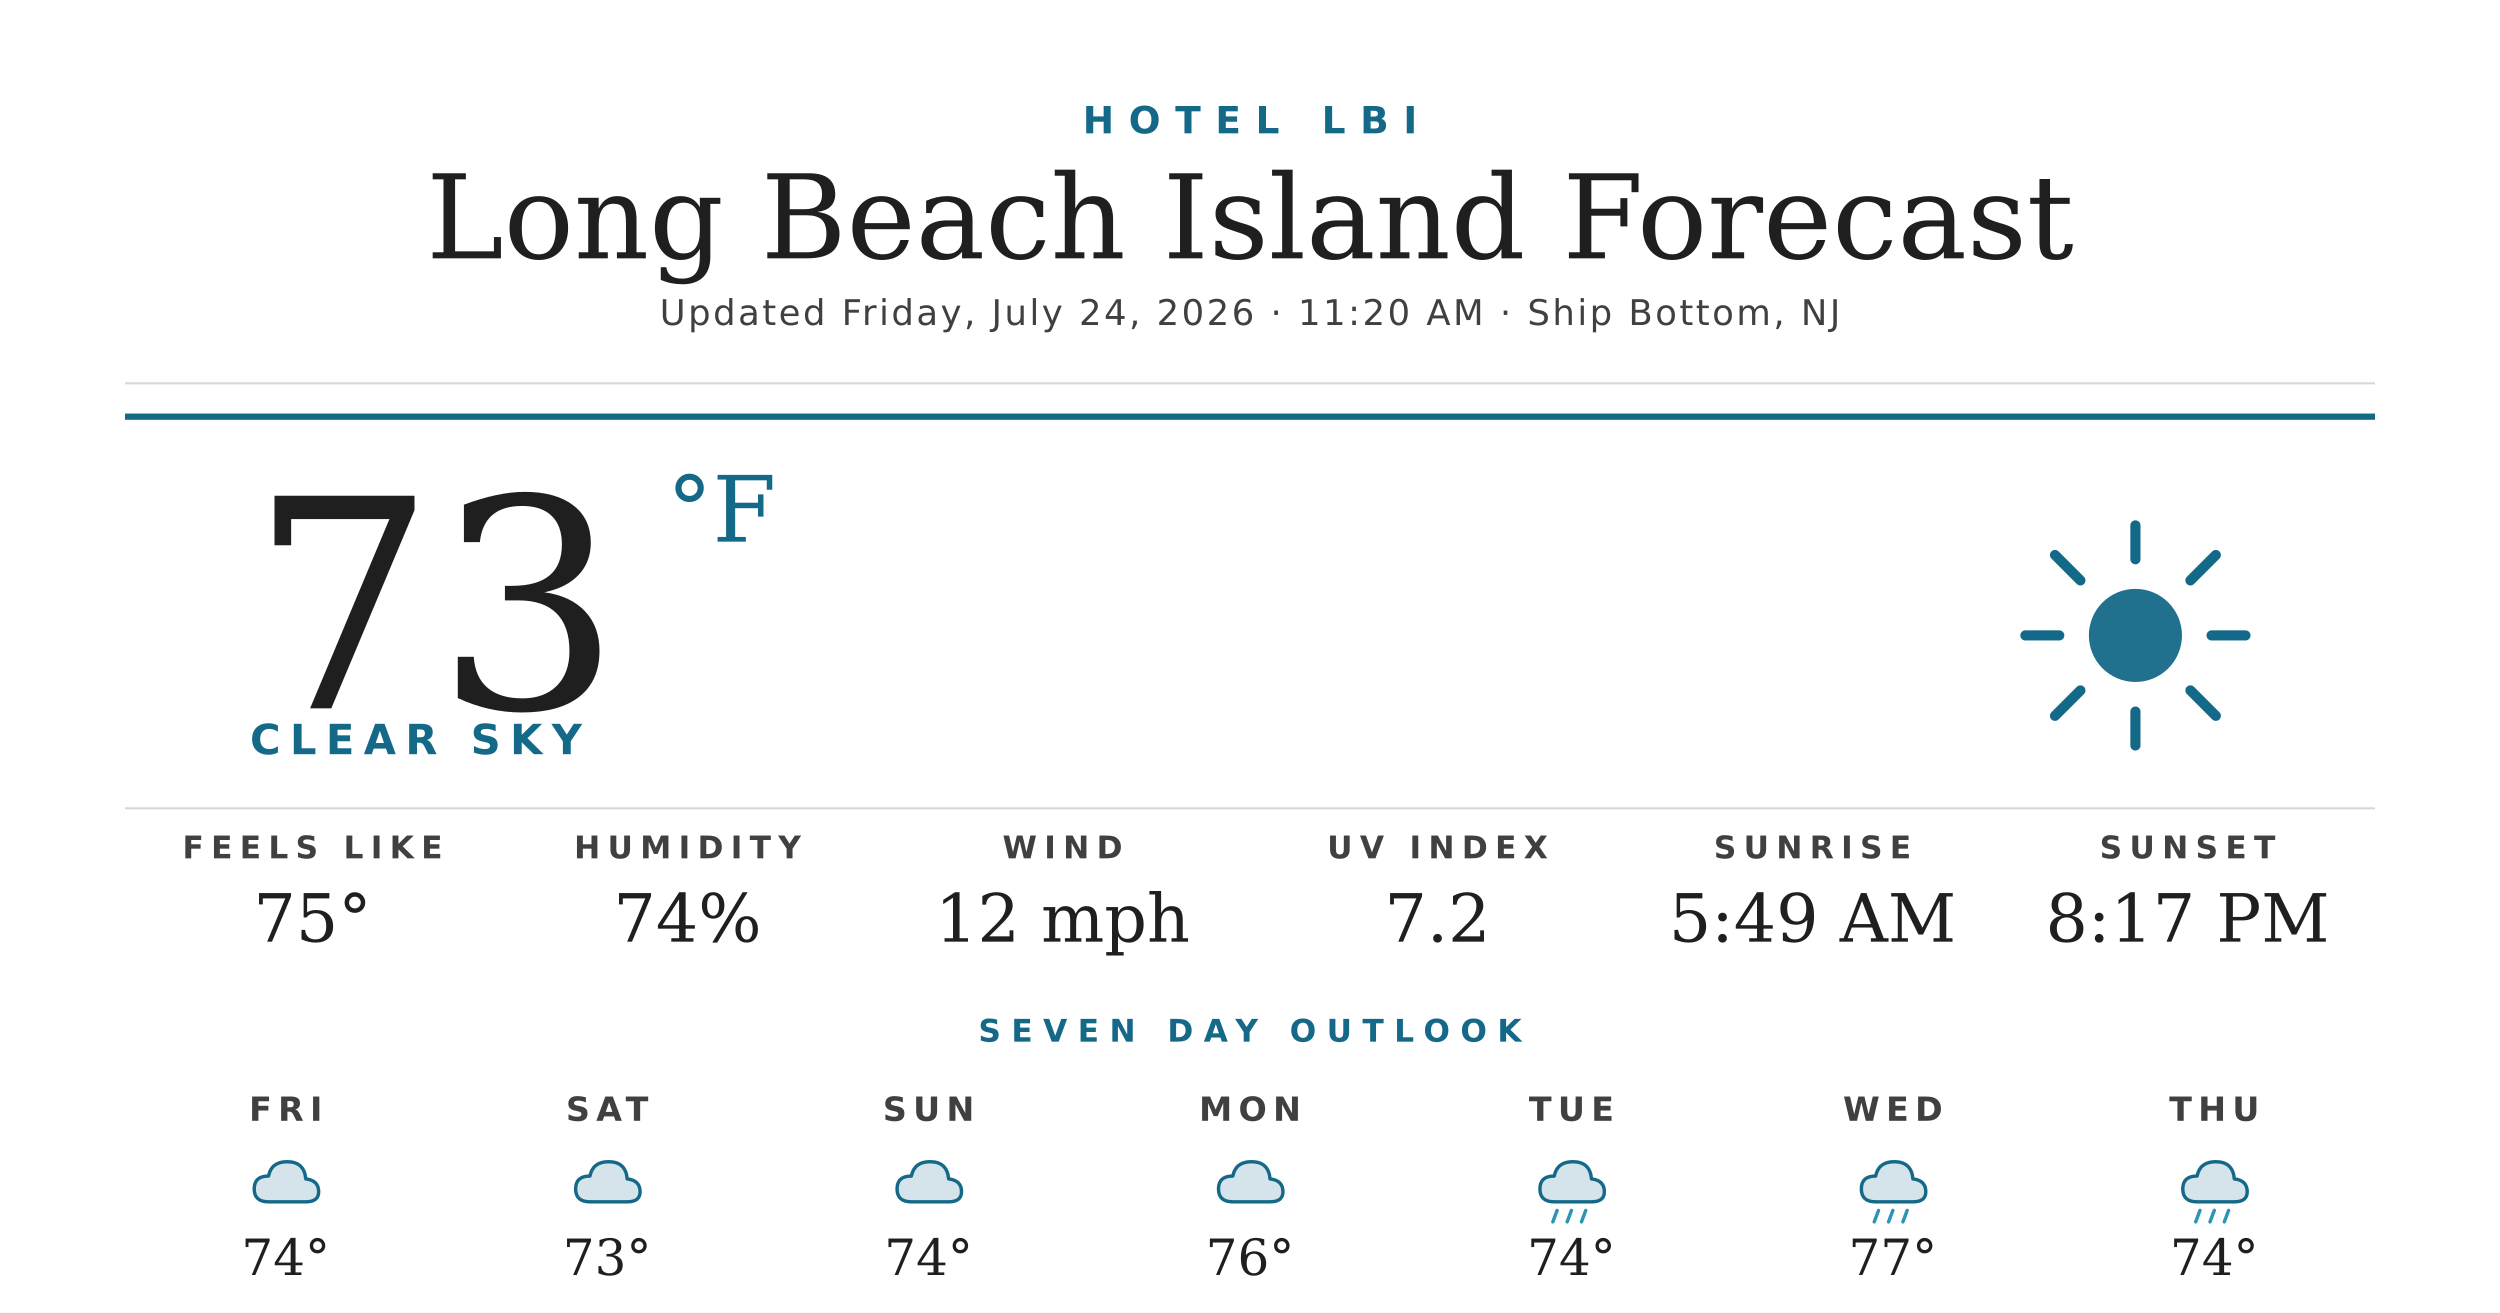
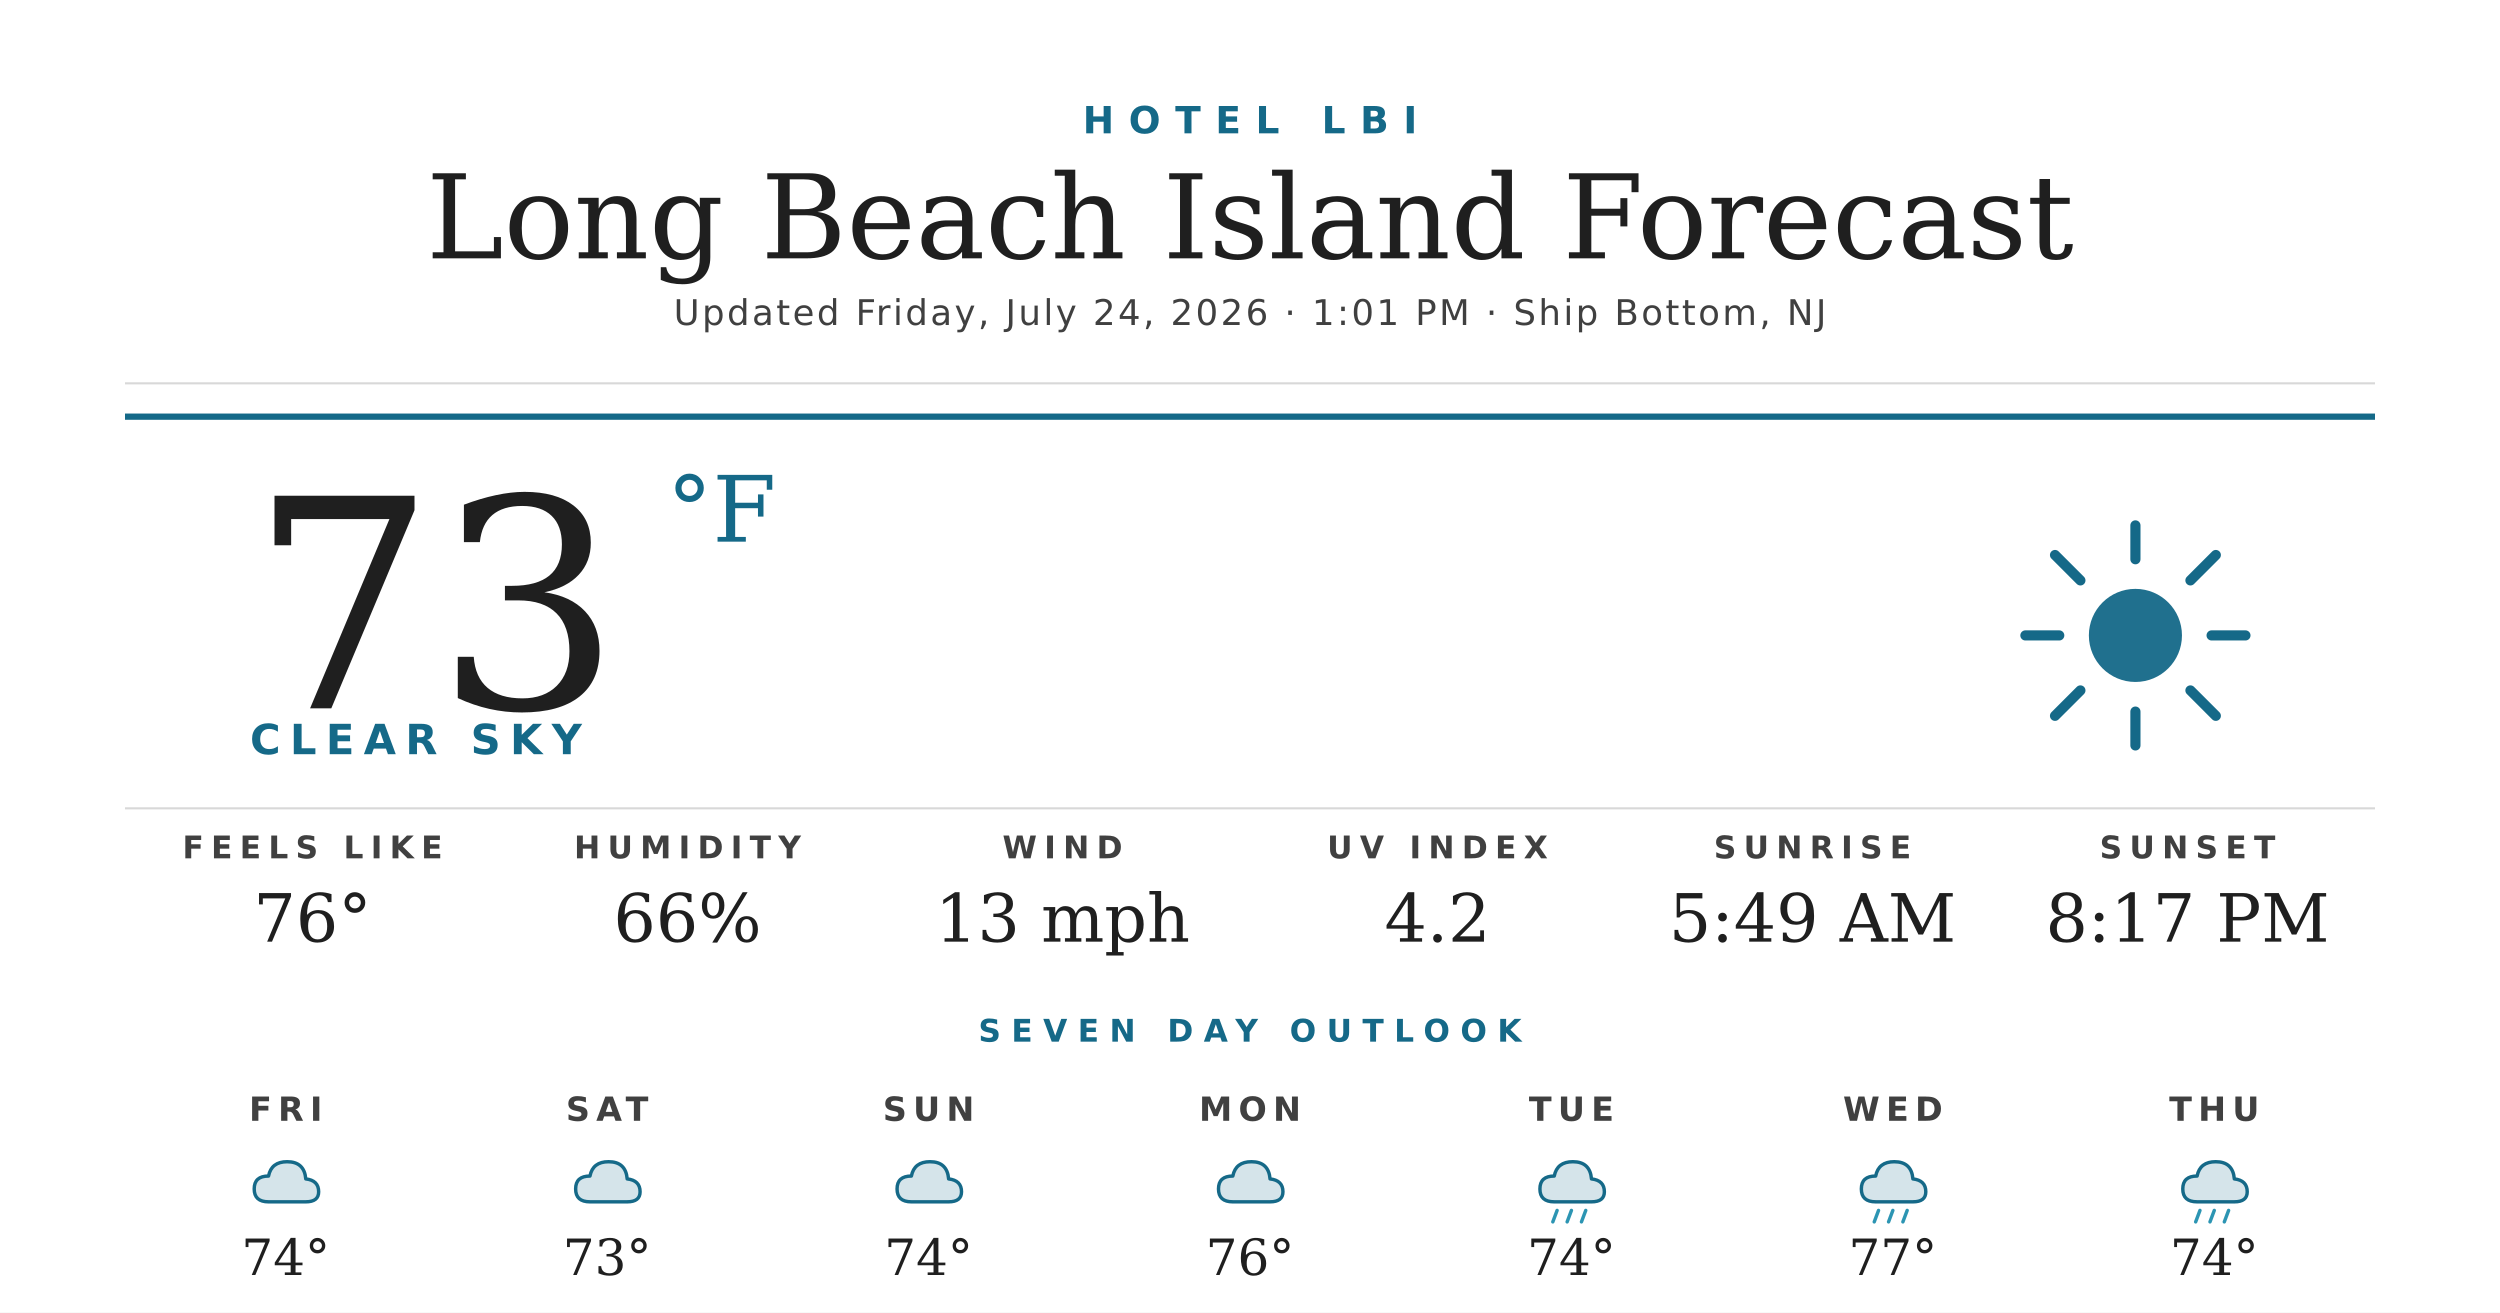
<svg xmlns="http://www.w3.org/2000/svg" width="1200" height="630" viewBox="0 0 1200 630">
  <rect width="1200" height="630" fill="#ffffff" />
  <text x="600" y="64" text-anchor="middle" font-family="'Montserrat Bold', 'Montserrat', 'DejaVu Sans', Helvetica, Arial, sans-serif" font-size="18" font-weight="700" fill="#156988" letter-spacing="7">HOTEL LBI</text>
  <text x="600" y="124" text-anchor="middle" font-family="'Prata', 'DejaVu Serif', Georgia, serif" font-size="56" fill="#1f1f1f">Long Beach Island Forecast</text>
-   <text x="600" y="156" text-anchor="middle" font-family="'Montserrat', 'DejaVu Sans', Helvetica, Arial, sans-serif" font-size="17" font-weight="500" fill="#404040" letter-spacing="1.2">Updated Friday, July 24, 2026 · 11:20 AM · Ship Bottom, NJ</text>
+   <text x="600" y="156" text-anchor="middle" font-family="'Montserrat', 'DejaVu Sans', Helvetica, Arial, sans-serif" font-size="17" font-weight="500" fill="#404040" letter-spacing="1.2">Updated Friday, July 24, 2026 · 1:01 PM · Ship Bottom, NJ</text>
  <line x1="60" y1="184" x2="1140" y2="184" stroke="#d8d8d8" stroke-width="1" />
  <line x1="60" y1="200" x2="1140" y2="200" stroke="#156988" stroke-width="3" />
  <text x="120" y="340" font-family="'Prata', 'DejaVu Serif', Georgia, serif" font-size="140" fill="#1f1f1f">73</text>
  <text x="320" y="260" font-family="'Prata', 'DejaVu Serif', Georgia, serif" font-size="44" fill="#156988">°F</text>
  <text x="120" y="362" font-family="'Montserrat Bold', 'Montserrat', 'DejaVu Sans', Helvetica, Arial, sans-serif" font-size="20" font-weight="700" fill="#156988" letter-spacing="4.5">CLEAR SKY</text>
  <g transform="translate(960,240) scale(2.03125)">
    <circle cx="32" cy="32" r="11" fill="#156988" opacity="0.95" />
    <g stroke="#156988" stroke-width="2.4" stroke-linecap="round">
      <line x1="32" y1="6" x2="32" y2="14" />
      <line x1="32" y1="50" x2="32" y2="58" />
      <line x1="6" y1="32" x2="14" y2="32" />
      <line x1="50" y1="32" x2="58" y2="32" />
      <line x1="13" y1="13" x2="19" y2="19" />
      <line x1="45" y1="45" x2="51" y2="51" />
      <line x1="13" y1="51" x2="19" y2="45" />
      <line x1="45" y1="19" x2="51" y2="13" />
    </g>
  </g>
  <line x1="60" y1="388" x2="1140" y2="388" stroke="#d8d8d8" stroke-width="1" />
  <text x="150" y="412" text-anchor="middle" font-family="'Montserrat Bold', 'Montserrat', 'DejaVu Sans', Helvetica, Arial, sans-serif" font-size="15" font-weight="700" fill="#404040" letter-spacing="3.5">FEELS LIKE</text>
-   <text x="150" y="452" text-anchor="middle" font-family="'Prata', 'DejaVu Serif', Georgia, serif" font-size="32" fill="#1f1f1f">75°</text>
+   <text x="150" y="452" text-anchor="middle" font-family="'Prata', 'DejaVu Serif', Georgia, serif" font-size="32" fill="#1f1f1f">76°</text>
  <text x="330" y="412" text-anchor="middle" font-family="'Montserrat Bold', 'Montserrat', 'DejaVu Sans', Helvetica, Arial, sans-serif" font-size="15" font-weight="700" fill="#404040" letter-spacing="3.5">HUMIDITY</text>
-   <text x="330" y="452" text-anchor="middle" font-family="'Prata', 'DejaVu Serif', Georgia, serif" font-size="32" fill="#1f1f1f">74%</text>
+   <text x="330" y="452" text-anchor="middle" font-family="'Prata', 'DejaVu Serif', Georgia, serif" font-size="32" fill="#1f1f1f">66%</text>
  <text x="510" y="412" text-anchor="middle" font-family="'Montserrat Bold', 'Montserrat', 'DejaVu Sans', Helvetica, Arial, sans-serif" font-size="15" font-weight="700" fill="#404040" letter-spacing="3.5">WIND</text>
-   <text x="510" y="452" text-anchor="middle" font-family="'Prata', 'DejaVu Serif', Georgia, serif" font-size="32" fill="#1f1f1f">12 mph</text>
+   <text x="510" y="452" text-anchor="middle" font-family="'Prata', 'DejaVu Serif', Georgia, serif" font-size="32" fill="#1f1f1f">13 mph</text>
  <text x="690" y="412" text-anchor="middle" font-family="'Montserrat Bold', 'Montserrat', 'DejaVu Sans', Helvetica, Arial, sans-serif" font-size="15" font-weight="700" fill="#404040" letter-spacing="3.5">UV INDEX</text>
-   <text x="690" y="452" text-anchor="middle" font-family="'Prata', 'DejaVu Serif', Georgia, serif" font-size="32" fill="#1f1f1f">7.2</text>
+   <text x="690" y="452" text-anchor="middle" font-family="'Prata', 'DejaVu Serif', Georgia, serif" font-size="32" fill="#1f1f1f">4.2</text>
  <text x="870" y="412" text-anchor="middle" font-family="'Montserrat Bold', 'Montserrat', 'DejaVu Sans', Helvetica, Arial, sans-serif" font-size="15" font-weight="700" fill="#404040" letter-spacing="3.5">SUNRISE</text>
  <text x="870" y="452" text-anchor="middle" font-family="'Prata', 'DejaVu Serif', Georgia, serif" font-size="32" fill="#1f1f1f">5:49 AM</text>
  <text x="1050" y="412" text-anchor="middle" font-family="'Montserrat Bold', 'Montserrat', 'DejaVu Sans', Helvetica, Arial, sans-serif" font-size="15" font-weight="700" fill="#404040" letter-spacing="3.5">SUNSET</text>
  <text x="1050" y="452" text-anchor="middle" font-family="'Prata', 'DejaVu Serif', Georgia, serif" font-size="32" fill="#1f1f1f">8:17 PM</text>
  <text x="600" y="500" text-anchor="middle" font-family="'Montserrat Bold', 'Montserrat', 'DejaVu Sans', Helvetica, Arial, sans-serif" font-size="15" font-weight="700" fill="#156988" letter-spacing="5">SEVEN DAY OUTLOOK</text>
  <text x="137.143" y="538" text-anchor="middle" font-family="'Montserrat Bold', 'Montserrat', 'DejaVu Sans', Helvetica, Arial, sans-serif" font-size="16" font-weight="700" fill="#404040" letter-spacing="3">FRI</text>
  <g transform="translate(115.1429,548) scale(0.6875)">
    <path d="M20 42 Q10 42 10 33 Q10 24 20 24 Q22 14 33 14 Q45 14 46 26 Q55 27 55 35 Q55 42 46 42 Z" fill="#156988" opacity="0.18" />
    <path d="M20 42 Q10 42 10 33 Q10 24 20 24 Q22 14 33 14 Q45 14 46 26 Q55 27 55 35 Q55 42 46 42 Z" fill="none" stroke="#156988" stroke-width="2.4" stroke-linejoin="round" />
  </g>
  <text x="137.143" y="612" text-anchor="middle" font-family="'Prata', 'DejaVu Serif', Georgia, serif" font-size="24" fill="#1f1f1f">74°</text>
  <text x="291.429" y="538" text-anchor="middle" font-family="'Montserrat Bold', 'Montserrat', 'DejaVu Sans', Helvetica, Arial, sans-serif" font-size="16" font-weight="700" fill="#404040" letter-spacing="3">SAT</text>
  <g transform="translate(269.4286,548) scale(0.6875)">
    <path d="M20 42 Q10 42 10 33 Q10 24 20 24 Q22 14 33 14 Q45 14 46 26 Q55 27 55 35 Q55 42 46 42 Z" fill="#156988" opacity="0.18" />
    <path d="M20 42 Q10 42 10 33 Q10 24 20 24 Q22 14 33 14 Q45 14 46 26 Q55 27 55 35 Q55 42 46 42 Z" fill="none" stroke="#156988" stroke-width="2.4" stroke-linejoin="round" />
  </g>
  <text x="291.429" y="612" text-anchor="middle" font-family="'Prata', 'DejaVu Serif', Georgia, serif" font-size="24" fill="#1f1f1f">73°</text>
  <text x="445.714" y="538" text-anchor="middle" font-family="'Montserrat Bold', 'Montserrat', 'DejaVu Sans', Helvetica, Arial, sans-serif" font-size="16" font-weight="700" fill="#404040" letter-spacing="3">SUN</text>
  <g transform="translate(423.7143,548) scale(0.6875)">
    <path d="M20 42 Q10 42 10 33 Q10 24 20 24 Q22 14 33 14 Q45 14 46 26 Q55 27 55 35 Q55 42 46 42 Z" fill="#156988" opacity="0.18" />
    <path d="M20 42 Q10 42 10 33 Q10 24 20 24 Q22 14 33 14 Q45 14 46 26 Q55 27 55 35 Q55 42 46 42 Z" fill="none" stroke="#156988" stroke-width="2.4" stroke-linejoin="round" />
  </g>
  <text x="445.714" y="612" text-anchor="middle" font-family="'Prata', 'DejaVu Serif', Georgia, serif" font-size="24" fill="#1f1f1f">74°</text>
  <text x="600" y="538" text-anchor="middle" font-family="'Montserrat Bold', 'Montserrat', 'DejaVu Sans', Helvetica, Arial, sans-serif" font-size="16" font-weight="700" fill="#404040" letter-spacing="3">MON</text>
  <g transform="translate(578,548) scale(0.6875)">
    <path d="M20 42 Q10 42 10 33 Q10 24 20 24 Q22 14 33 14 Q45 14 46 26 Q55 27 55 35 Q55 42 46 42 Z" fill="#156988" opacity="0.18" />
    <path d="M20 42 Q10 42 10 33 Q10 24 20 24 Q22 14 33 14 Q45 14 46 26 Q55 27 55 35 Q55 42 46 42 Z" fill="none" stroke="#156988" stroke-width="2.4" stroke-linejoin="round" />
  </g>
  <text x="600" y="612" text-anchor="middle" font-family="'Prata', 'DejaVu Serif', Georgia, serif" font-size="24" fill="#1f1f1f">76°</text>
  <text x="754.286" y="538" text-anchor="middle" font-family="'Montserrat Bold', 'Montserrat', 'DejaVu Sans', Helvetica, Arial, sans-serif" font-size="16" font-weight="700" fill="#404040" letter-spacing="3">TUE</text>
  <g transform="translate(732.2857,548) scale(0.6875)">
    <path d="M20 42 Q10 42 10 33 Q10 24 20 24 Q22 14 33 14 Q45 14 46 26 Q55 27 55 35 Q55 42 46 42 Z" fill="#156988" opacity="0.18" />
    <path d="M20 42 Q10 42 10 33 Q10 24 20 24 Q22 14 33 14 Q45 14 46 26 Q55 27 55 35 Q55 42 46 42 Z" fill="none" stroke="#156988" stroke-width="2.4" stroke-linejoin="round" />
    <g stroke="#2C95B3" stroke-width="2.4" stroke-linecap="round">
      <line x1="22" y1="48" x2="19" y2="56" />
      <line x1="32" y1="48" x2="29" y2="56" />
      <line x1="42" y1="48" x2="39" y2="56" />
    </g>
  </g>
  <text x="754.286" y="612" text-anchor="middle" font-family="'Prata', 'DejaVu Serif', Georgia, serif" font-size="24" fill="#1f1f1f">74°</text>
  <text x="908.571" y="538" text-anchor="middle" font-family="'Montserrat Bold', 'Montserrat', 'DejaVu Sans', Helvetica, Arial, sans-serif" font-size="16" font-weight="700" fill="#404040" letter-spacing="3">WED</text>
  <g transform="translate(886.5714,548) scale(0.6875)">
    <path d="M20 42 Q10 42 10 33 Q10 24 20 24 Q22 14 33 14 Q45 14 46 26 Q55 27 55 35 Q55 42 46 42 Z" fill="#156988" opacity="0.18" />
    <path d="M20 42 Q10 42 10 33 Q10 24 20 24 Q22 14 33 14 Q45 14 46 26 Q55 27 55 35 Q55 42 46 42 Z" fill="none" stroke="#156988" stroke-width="2.4" stroke-linejoin="round" />
    <g stroke="#2C95B3" stroke-width="2.4" stroke-linecap="round">
      <line x1="22" y1="48" x2="19" y2="56" />
      <line x1="32" y1="48" x2="29" y2="56" />
      <line x1="42" y1="48" x2="39" y2="56" />
    </g>
  </g>
  <text x="908.571" y="612" text-anchor="middle" font-family="'Prata', 'DejaVu Serif', Georgia, serif" font-size="24" fill="#1f1f1f">77°</text>
  <text x="1062.857" y="538" text-anchor="middle" font-family="'Montserrat Bold', 'Montserrat', 'DejaVu Sans', Helvetica, Arial, sans-serif" font-size="16" font-weight="700" fill="#404040" letter-spacing="3">THU</text>
  <g transform="translate(1040.857,548) scale(0.6875)">
    <path d="M20 42 Q10 42 10 33 Q10 24 20 24 Q22 14 33 14 Q45 14 46 26 Q55 27 55 35 Q55 42 46 42 Z" fill="#156988" opacity="0.18" />
    <path d="M20 42 Q10 42 10 33 Q10 24 20 24 Q22 14 33 14 Q45 14 46 26 Q55 27 55 35 Q55 42 46 42 Z" fill="none" stroke="#156988" stroke-width="2.4" stroke-linejoin="round" />
    <g stroke="#2C95B3" stroke-width="2.4" stroke-linecap="round">
      <line x1="22" y1="48" x2="19" y2="56" />
      <line x1="32" y1="48" x2="29" y2="56" />
      <line x1="42" y1="48" x2="39" y2="56" />
    </g>
  </g>
  <text x="1062.857" y="612" text-anchor="middle" font-family="'Prata', 'DejaVu Serif', Georgia, serif" font-size="24" fill="#1f1f1f">74°</text>
</svg>
